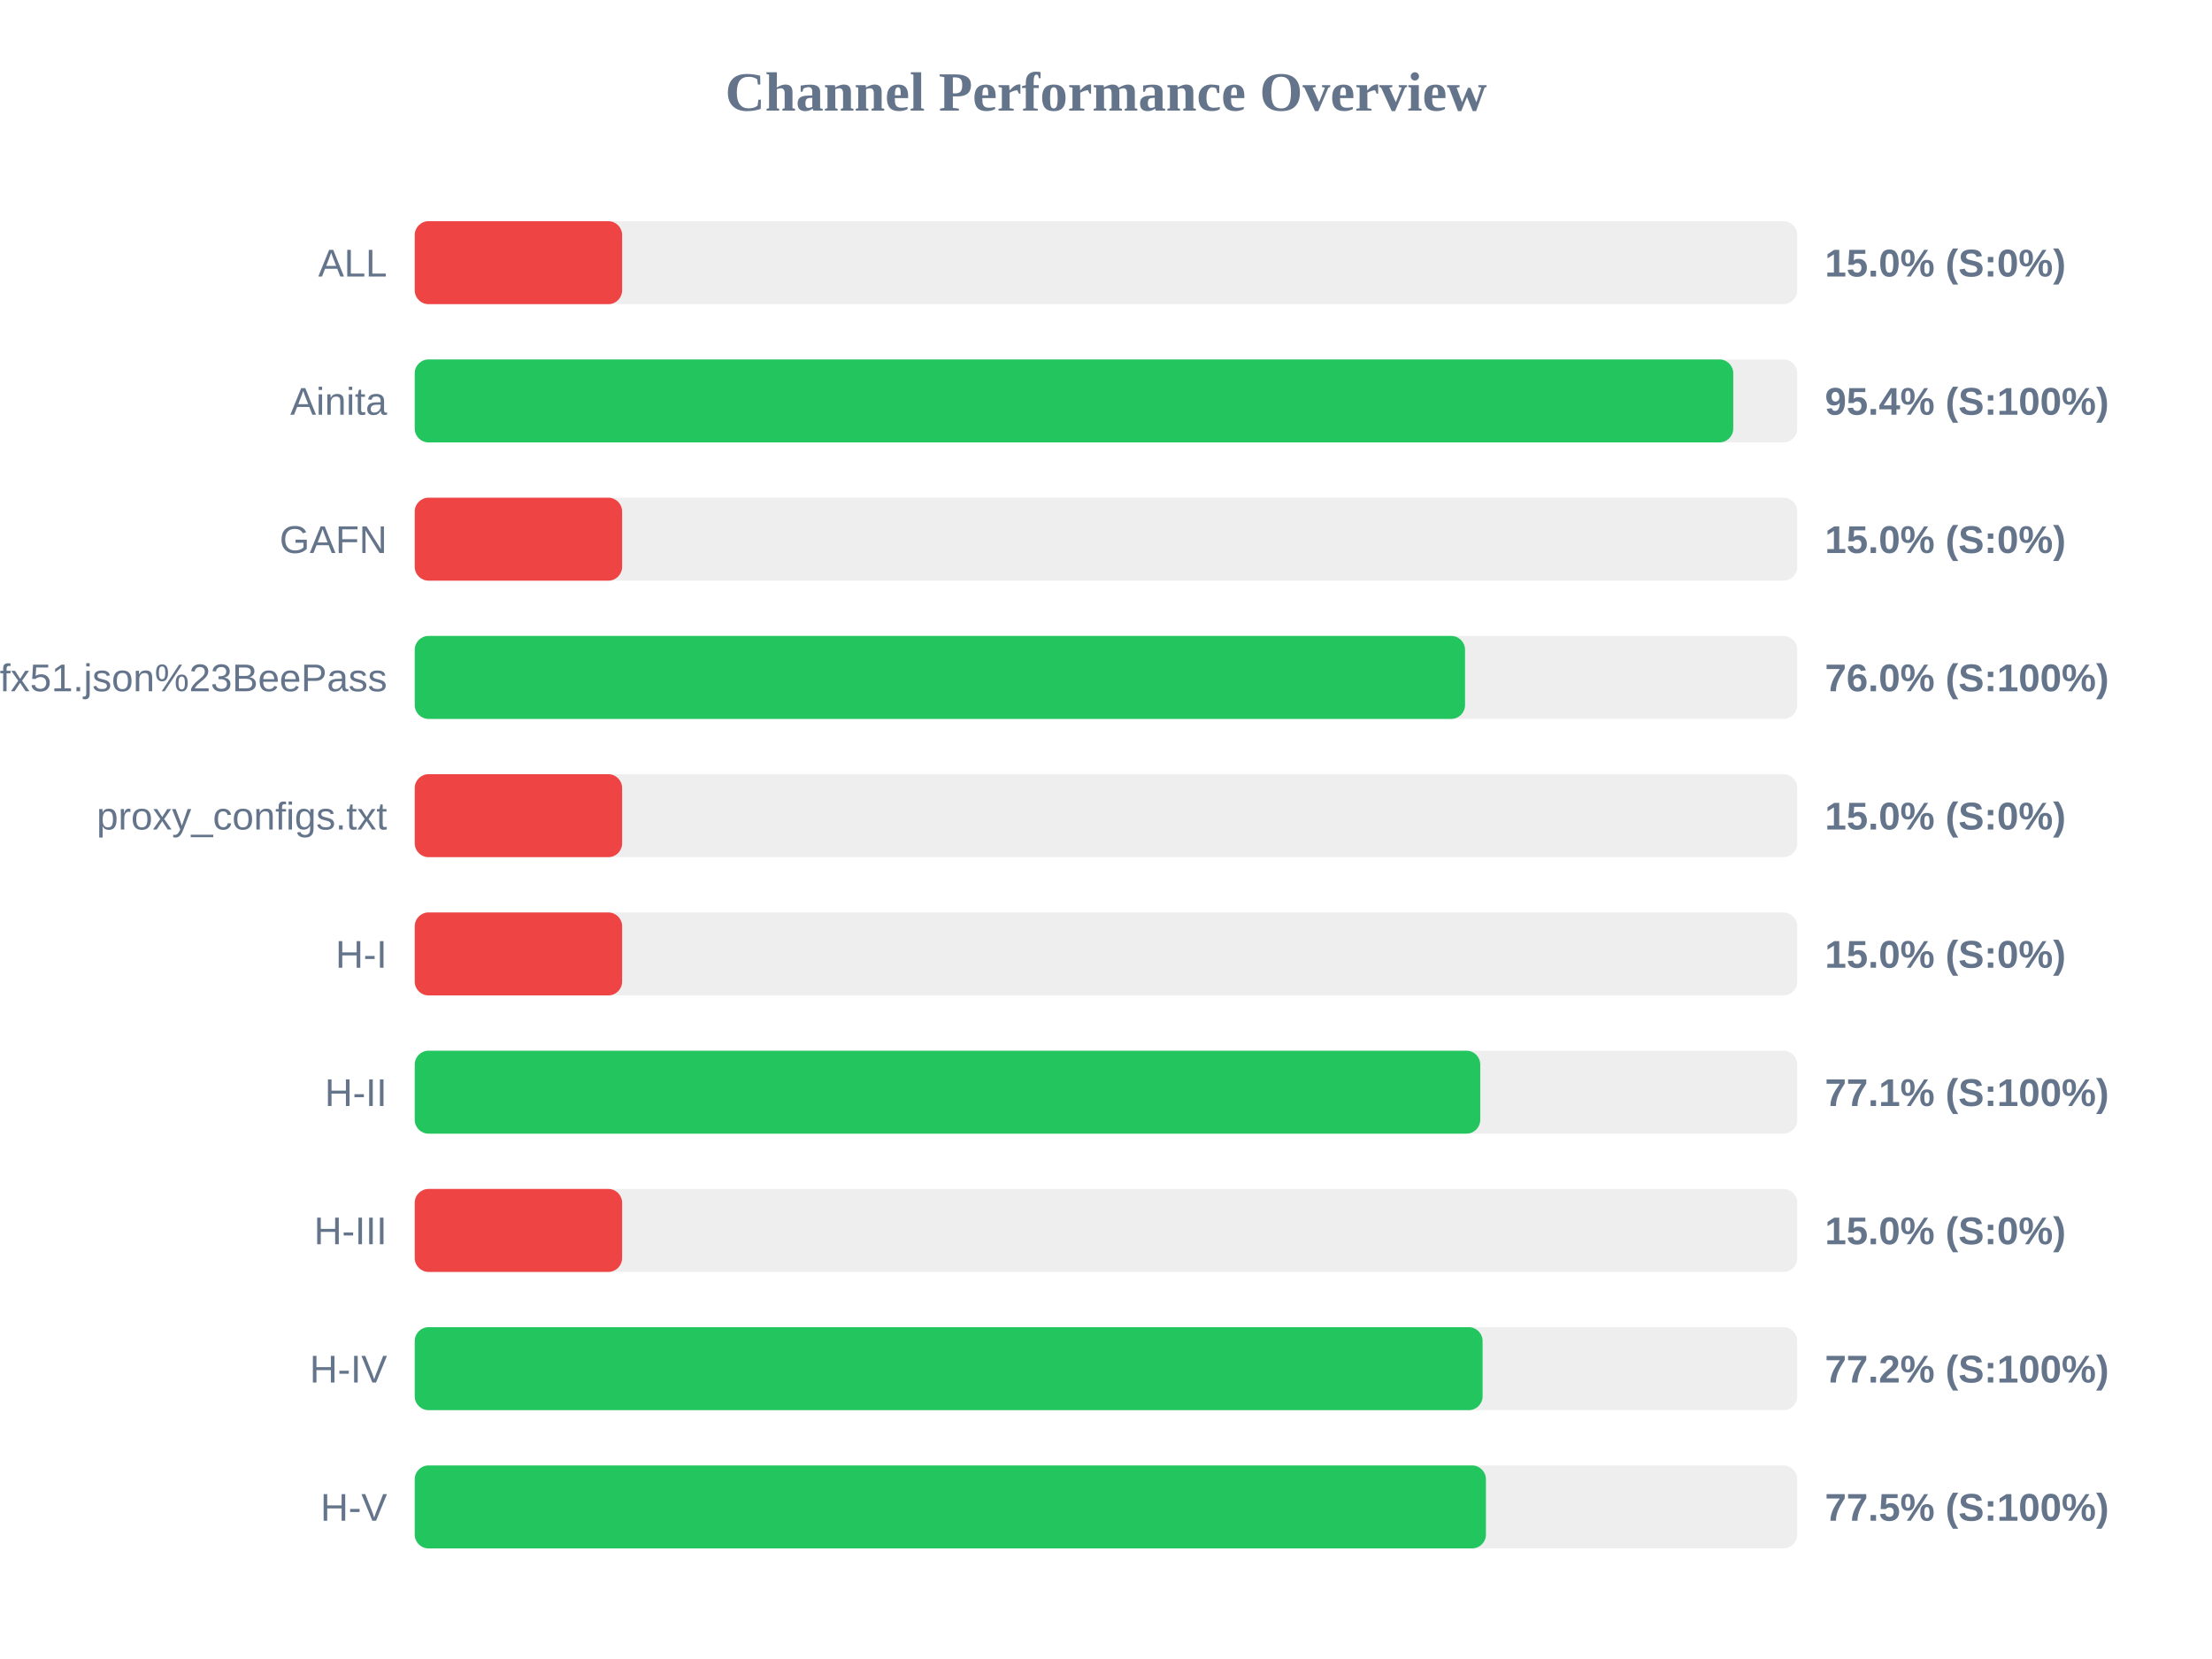
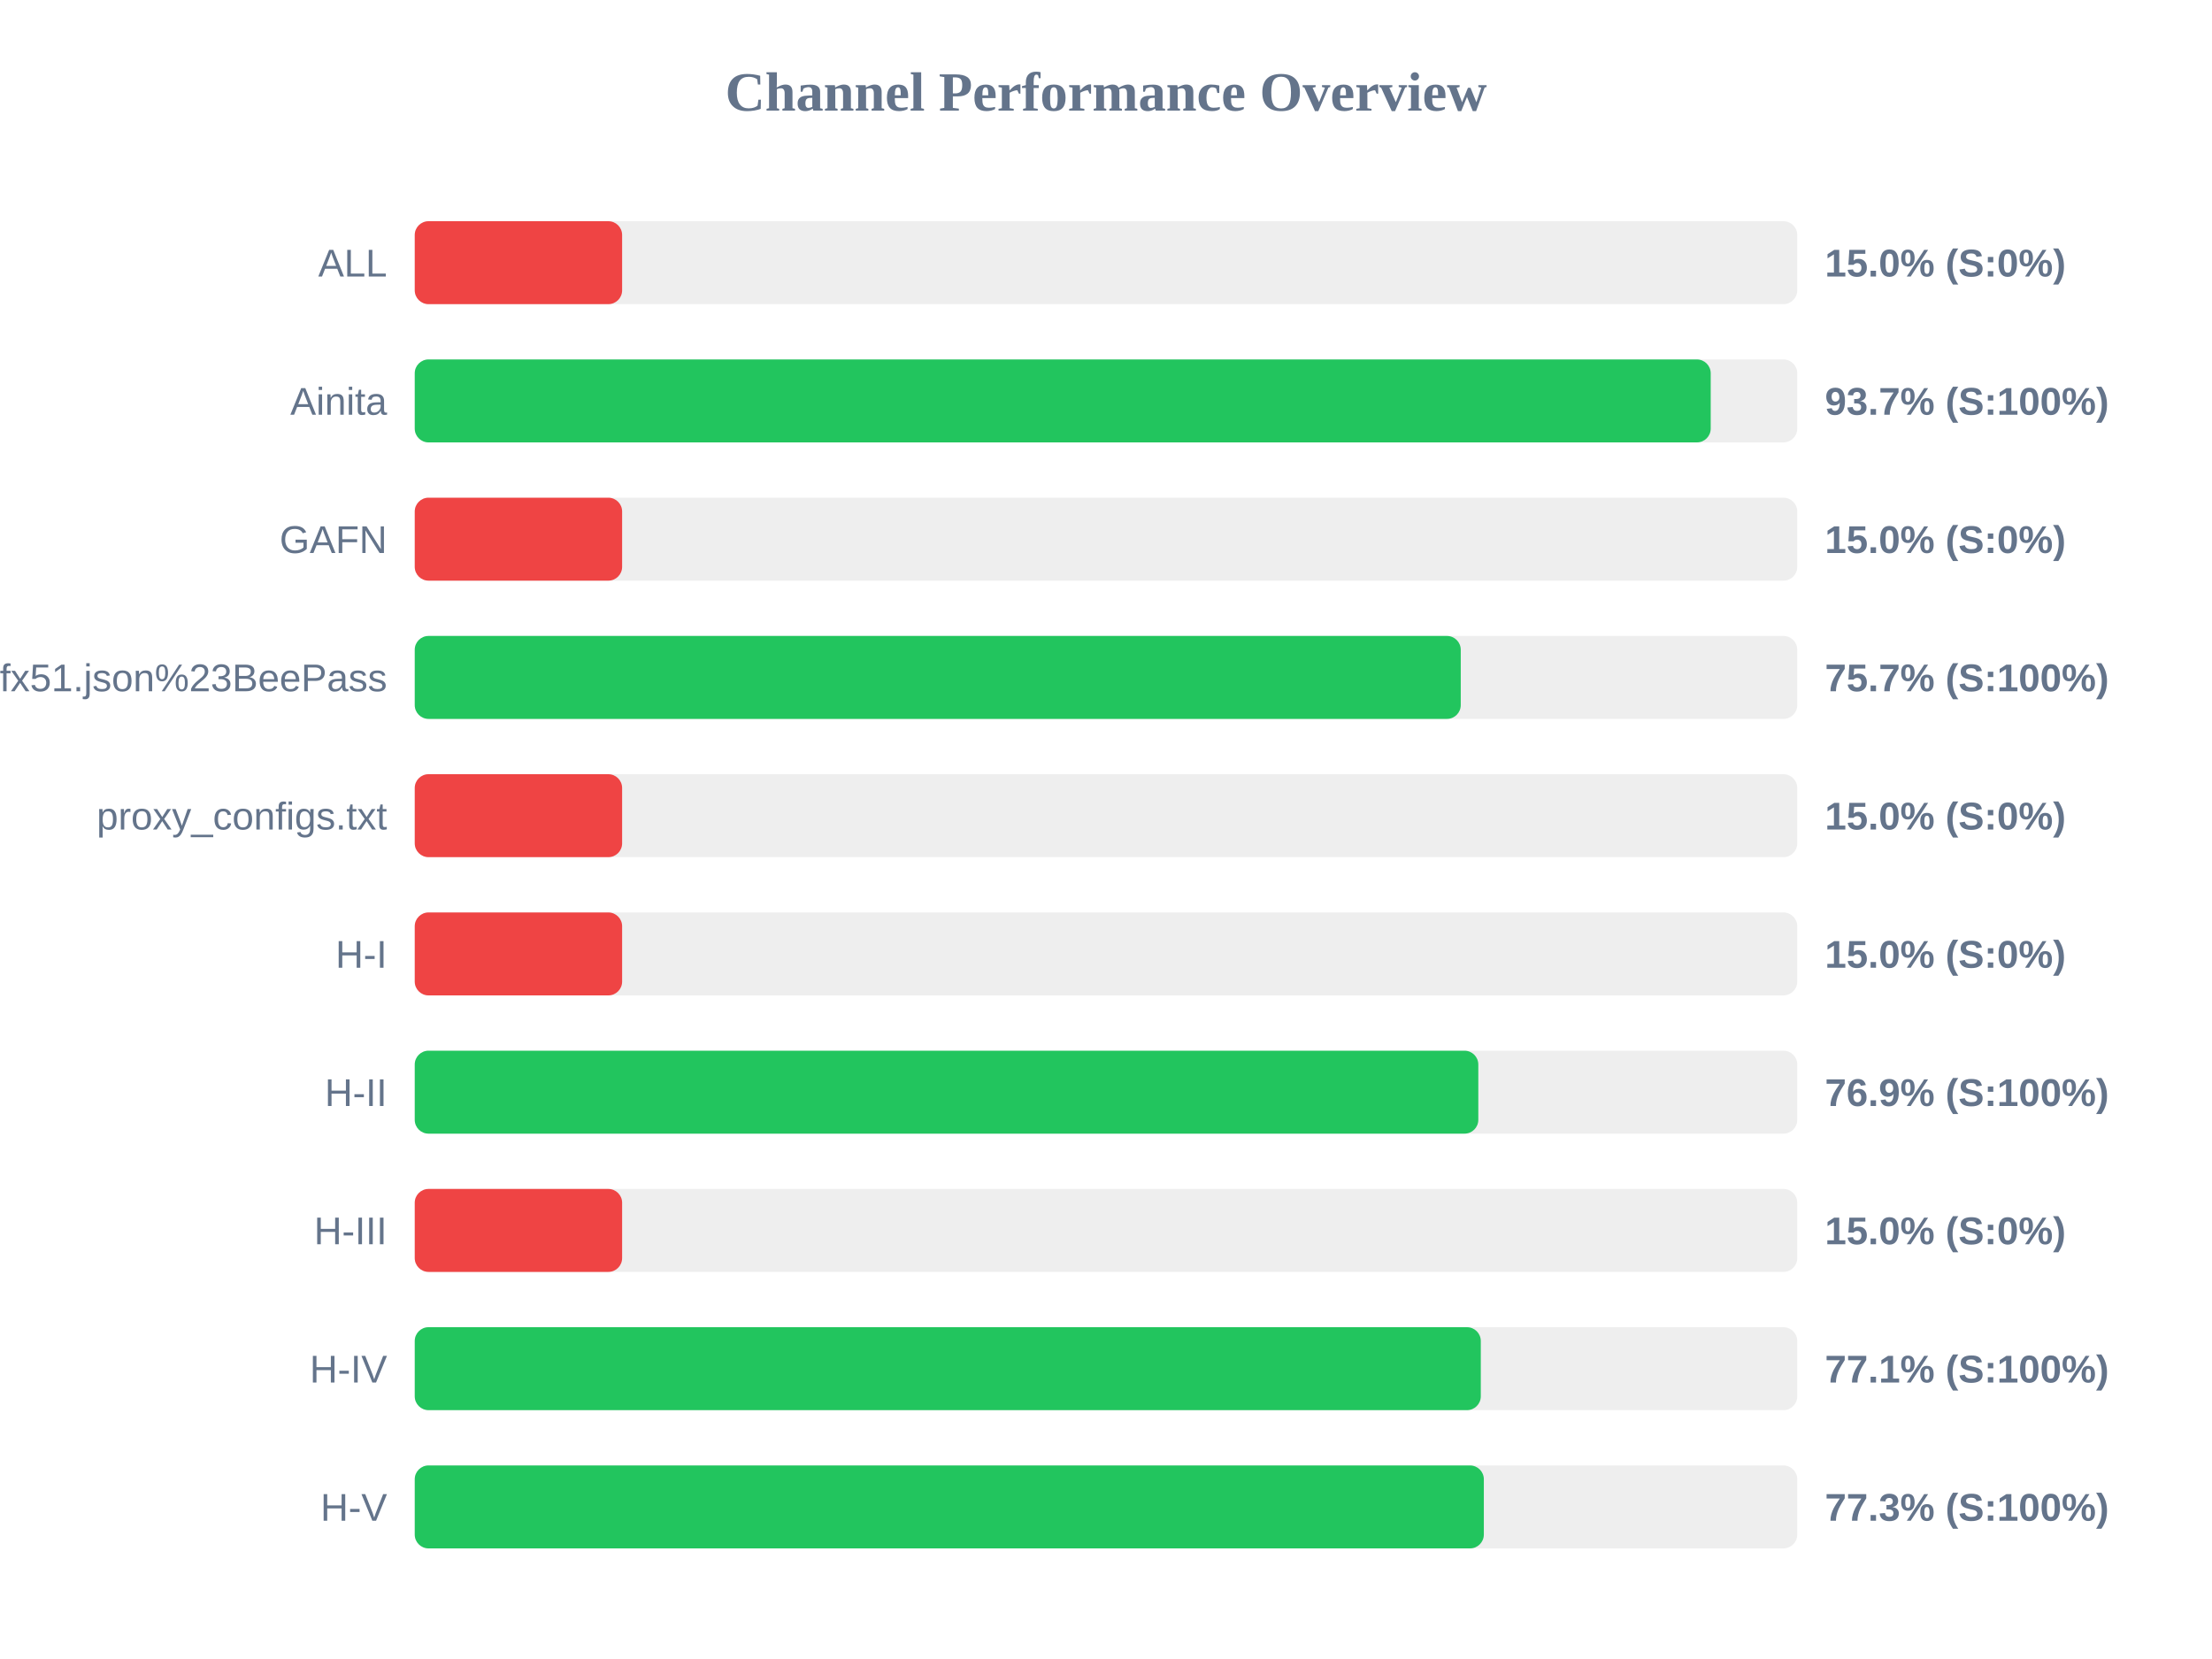
<svg xmlns="http://www.w3.org/2000/svg" width="800" height="600" version="1.1">
  <style>
        .row { font: 14px Arial; fill: #64748b; }
        .score { font: bold 14px Arial; fill: #64748b; }
    </style>
  <text x="400" y="40" text-anchor="middle" font-size="20px" font-weight="bold" fill="#64748b">Channel Performance Overview</text>
  <rect x="150" y="80" width="500" height="30" fill="#eee" rx="5" />
  <rect x="150" y="80" width="75.0" height="30" fill="#ef4444" rx="5" />
  <text x="140" y="100" text-anchor="end" class="row">ALL</text>
  <text x="660" y="100" text-anchor="start" class="score">15.0% (S:0%)</text>
  <rect x="150" y="130" width="500" height="30" fill="#eee" rx="5" />
-   <rect x="150" y="130" width="476.85" height="30" fill="#22c55e" rx="5" />
+   <rect x="150" y="130" width="468.7" height="30" fill="#22c55e" rx="5" />
  <text x="140" y="150" text-anchor="end" class="row">Ainita</text>
-   <text x="660" y="150" text-anchor="start" class="score">95.4% (S:100%)</text>
+   <text x="660" y="150" text-anchor="start" class="score">93.7% (S:100%)</text>
  <rect x="150" y="180" width="500" height="30" fill="#eee" rx="5" />
  <rect x="150" y="180" width="75.0" height="30" fill="#ef4444" rx="5" />
  <text x="140" y="200" text-anchor="end" class="row">GAFN</text>
  <text x="660" y="200" text-anchor="start" class="score">15.0% (S:0%)</text>
  <rect x="150" y="230" width="500" height="30" fill="#eee" rx="5" />
-   <rect x="150" y="230" width="379.85" height="30" fill="#22c55e" rx="5" />
+   <rect x="150" y="230" width="378.3" height="30" fill="#22c55e" rx="5" />
  <text x="140" y="250" text-anchor="end" class="row">sub?s=ssconf%3A%2F%2Fs3.amazonaws.com%2Fbeedynconprd%2Fzf38bv6oxi1nv3wfkpmxyfl8yj5fargza3foantoalu16vznl0ckxx7bgf1ufx51.json%23BeePass</text>
-   <text x="660" y="250" text-anchor="start" class="score">76.0% (S:100%)</text>
+   <text x="660" y="250" text-anchor="start" class="score">75.7% (S:100%)</text>
  <rect x="150" y="280" width="500" height="30" fill="#eee" rx="5" />
  <rect x="150" y="280" width="75.0" height="30" fill="#ef4444" rx="5" />
  <text x="140" y="300" text-anchor="end" class="row">proxy_configs.txt</text>
  <text x="660" y="300" text-anchor="start" class="score">15.0% (S:0%)</text>
  <rect x="150" y="330" width="500" height="30" fill="#eee" rx="5" />
  <rect x="150" y="330" width="75.0" height="30" fill="#ef4444" rx="5" />
  <text x="140" y="350" text-anchor="end" class="row">H-I</text>
  <text x="660" y="350" text-anchor="start" class="score">15.0% (S:0%)</text>
  <rect x="150" y="380" width="500" height="30" fill="#eee" rx="5" />
-   <rect x="150" y="380" width="385.35" height="30" fill="#22c55e" rx="5" />
+   <rect x="150" y="380" width="384.65" height="30" fill="#22c55e" rx="5" />
  <text x="140" y="400" text-anchor="end" class="row">H-II</text>
-   <text x="660" y="400" text-anchor="start" class="score">77.1% (S:100%)</text>
+   <text x="660" y="400" text-anchor="start" class="score">76.9% (S:100%)</text>
  <rect x="150" y="430" width="500" height="30" fill="#eee" rx="5" />
  <rect x="150" y="430" width="75.0" height="30" fill="#ef4444" rx="5" />
  <text x="140" y="450" text-anchor="end" class="row">H-III</text>
  <text x="660" y="450" text-anchor="start" class="score">15.0% (S:0%)</text>
  <rect x="150" y="480" width="500" height="30" fill="#eee" rx="5" />
-   <rect x="150" y="480" width="386.2" height="30" fill="#22c55e" rx="5" />
+   <rect x="150" y="480" width="385.55" height="30" fill="#22c55e" rx="5" />
  <text x="140" y="500" text-anchor="end" class="row">H-IV</text>
-   <text x="660" y="500" text-anchor="start" class="score">77.2% (S:100%)</text>
+   <text x="660" y="500" text-anchor="start" class="score">77.1% (S:100%)</text>
  <rect x="150" y="530" width="500" height="30" fill="#eee" rx="5" />
-   <rect x="150" y="530" width="387.4" height="30" fill="#22c55e" rx="5" />
+   <rect x="150" y="530" width="386.65" height="30" fill="#22c55e" rx="5" />
  <text x="140" y="550" text-anchor="end" class="row">H-V</text>
-   <text x="660" y="550" text-anchor="start" class="score">77.5% (S:100%)</text>
+   <text x="660" y="550" text-anchor="start" class="score">77.3% (S:100%)</text>
</svg>
